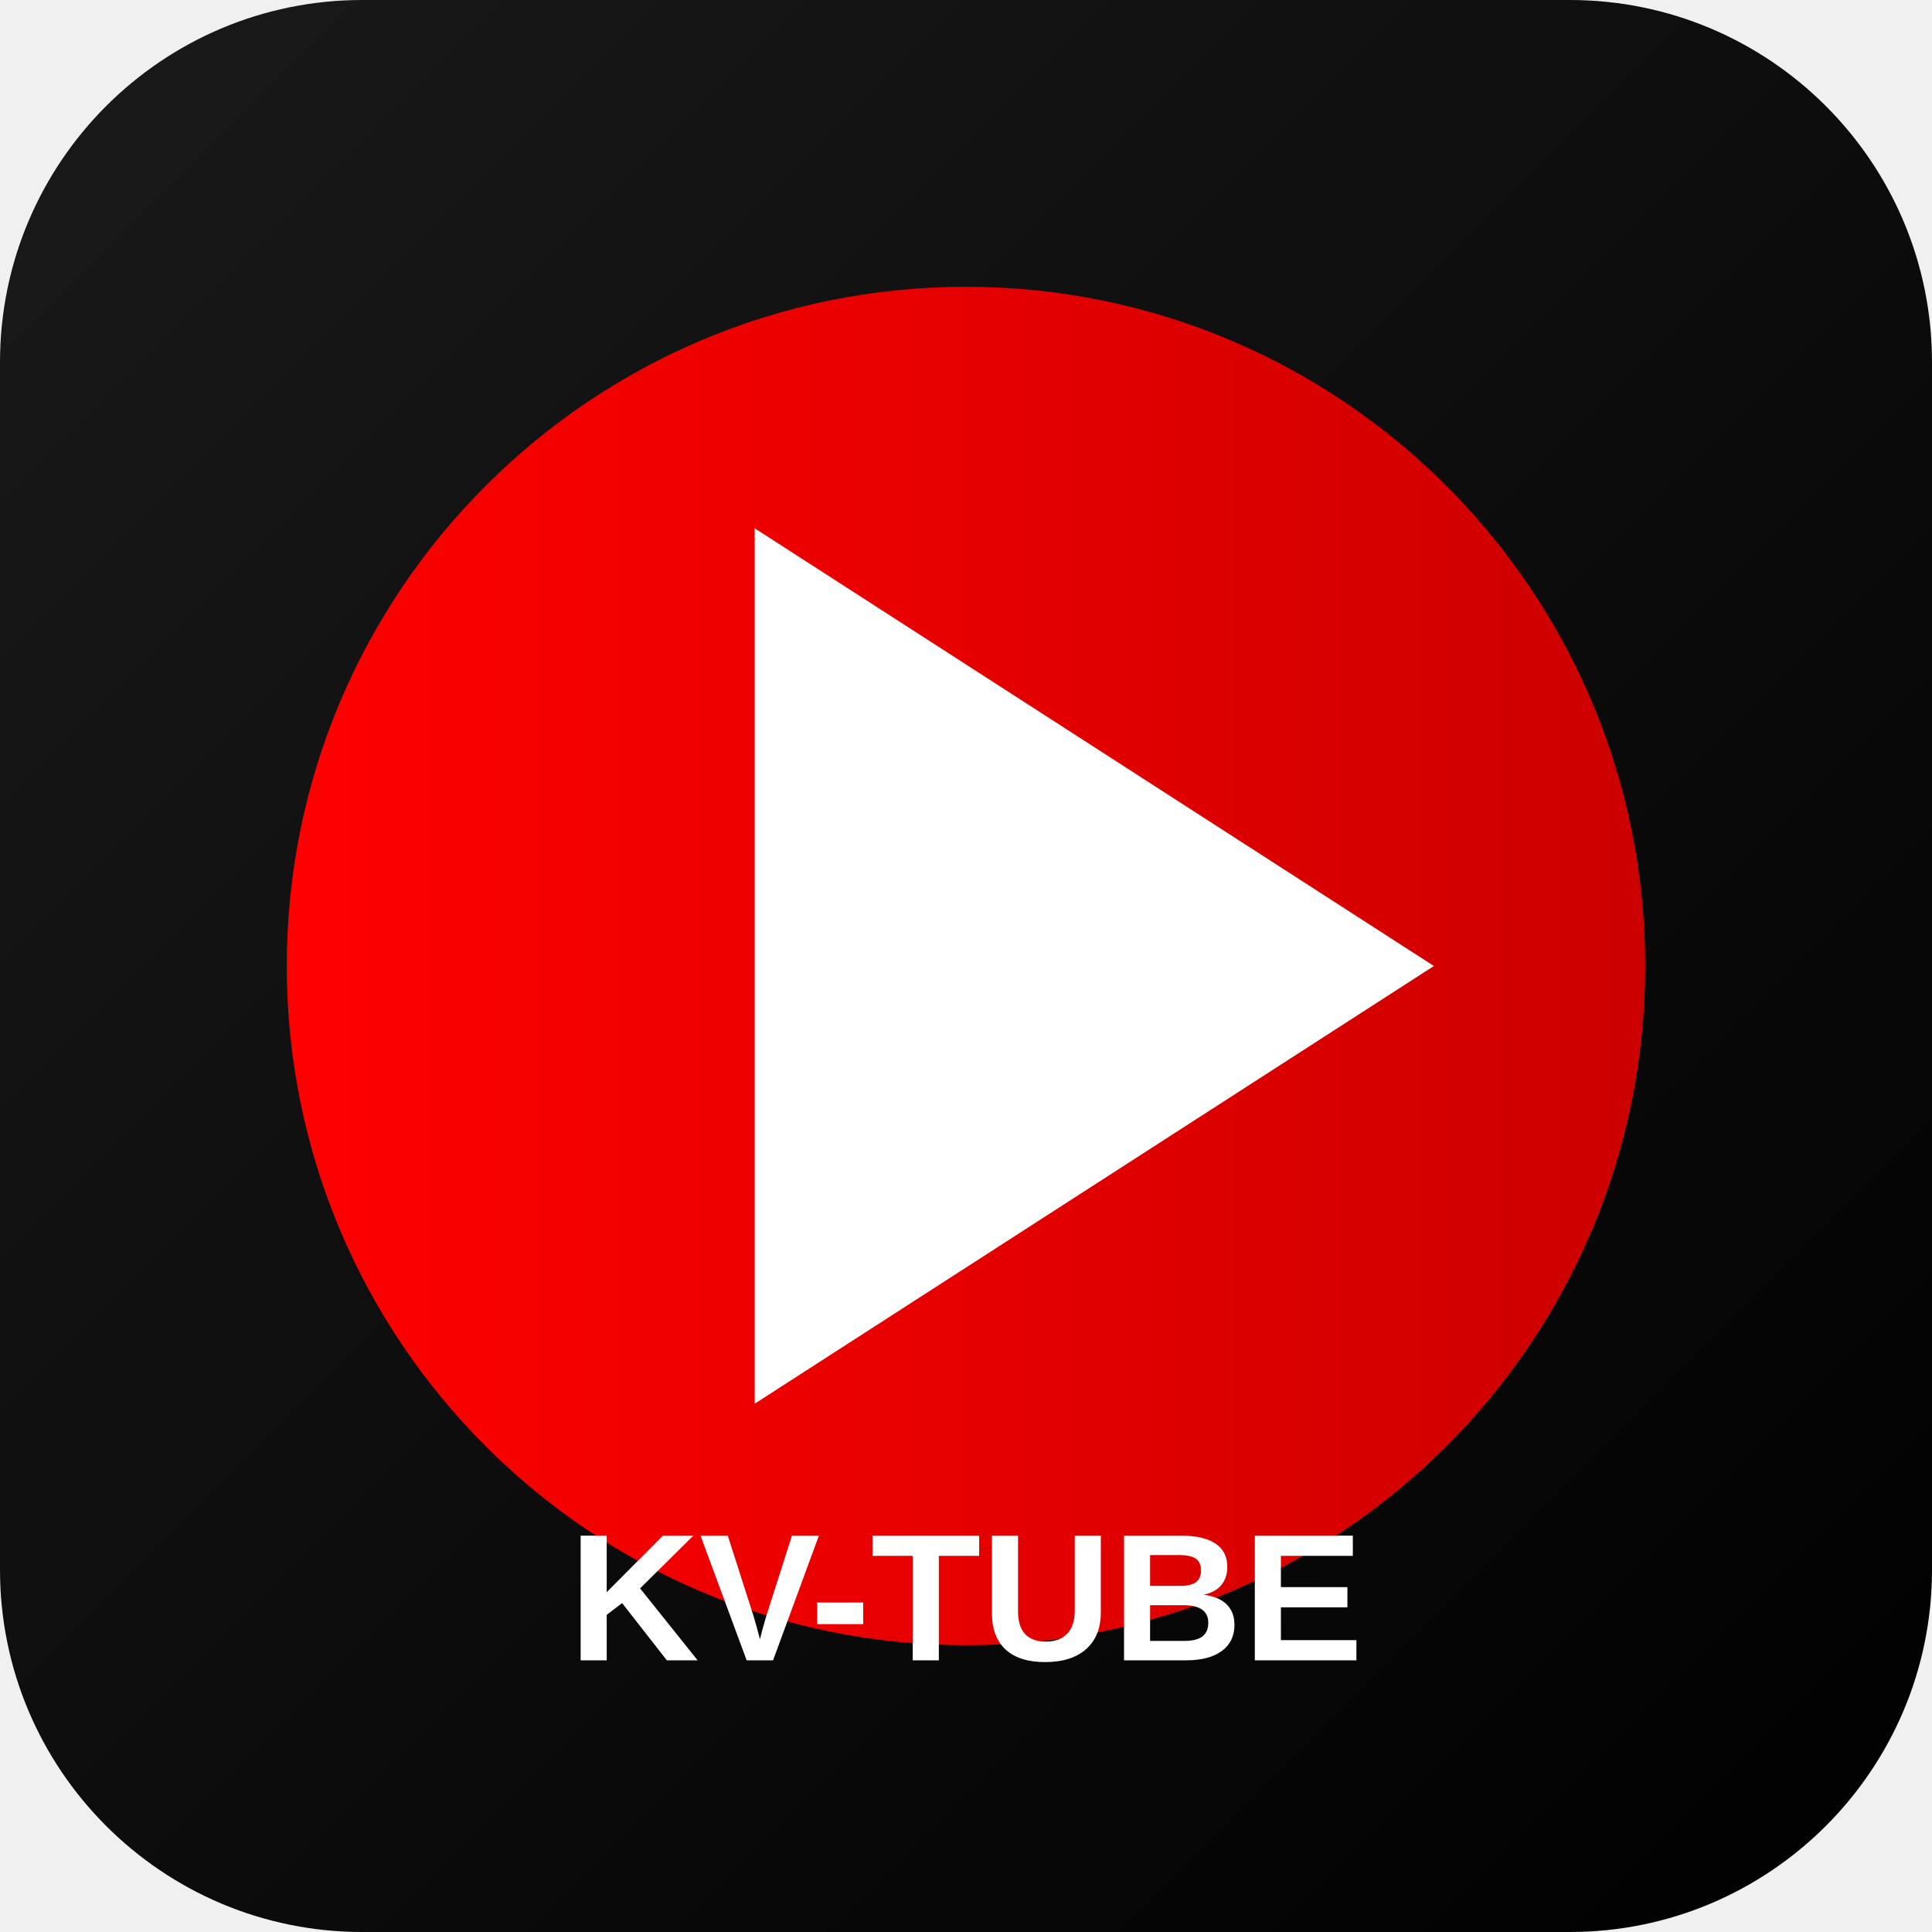
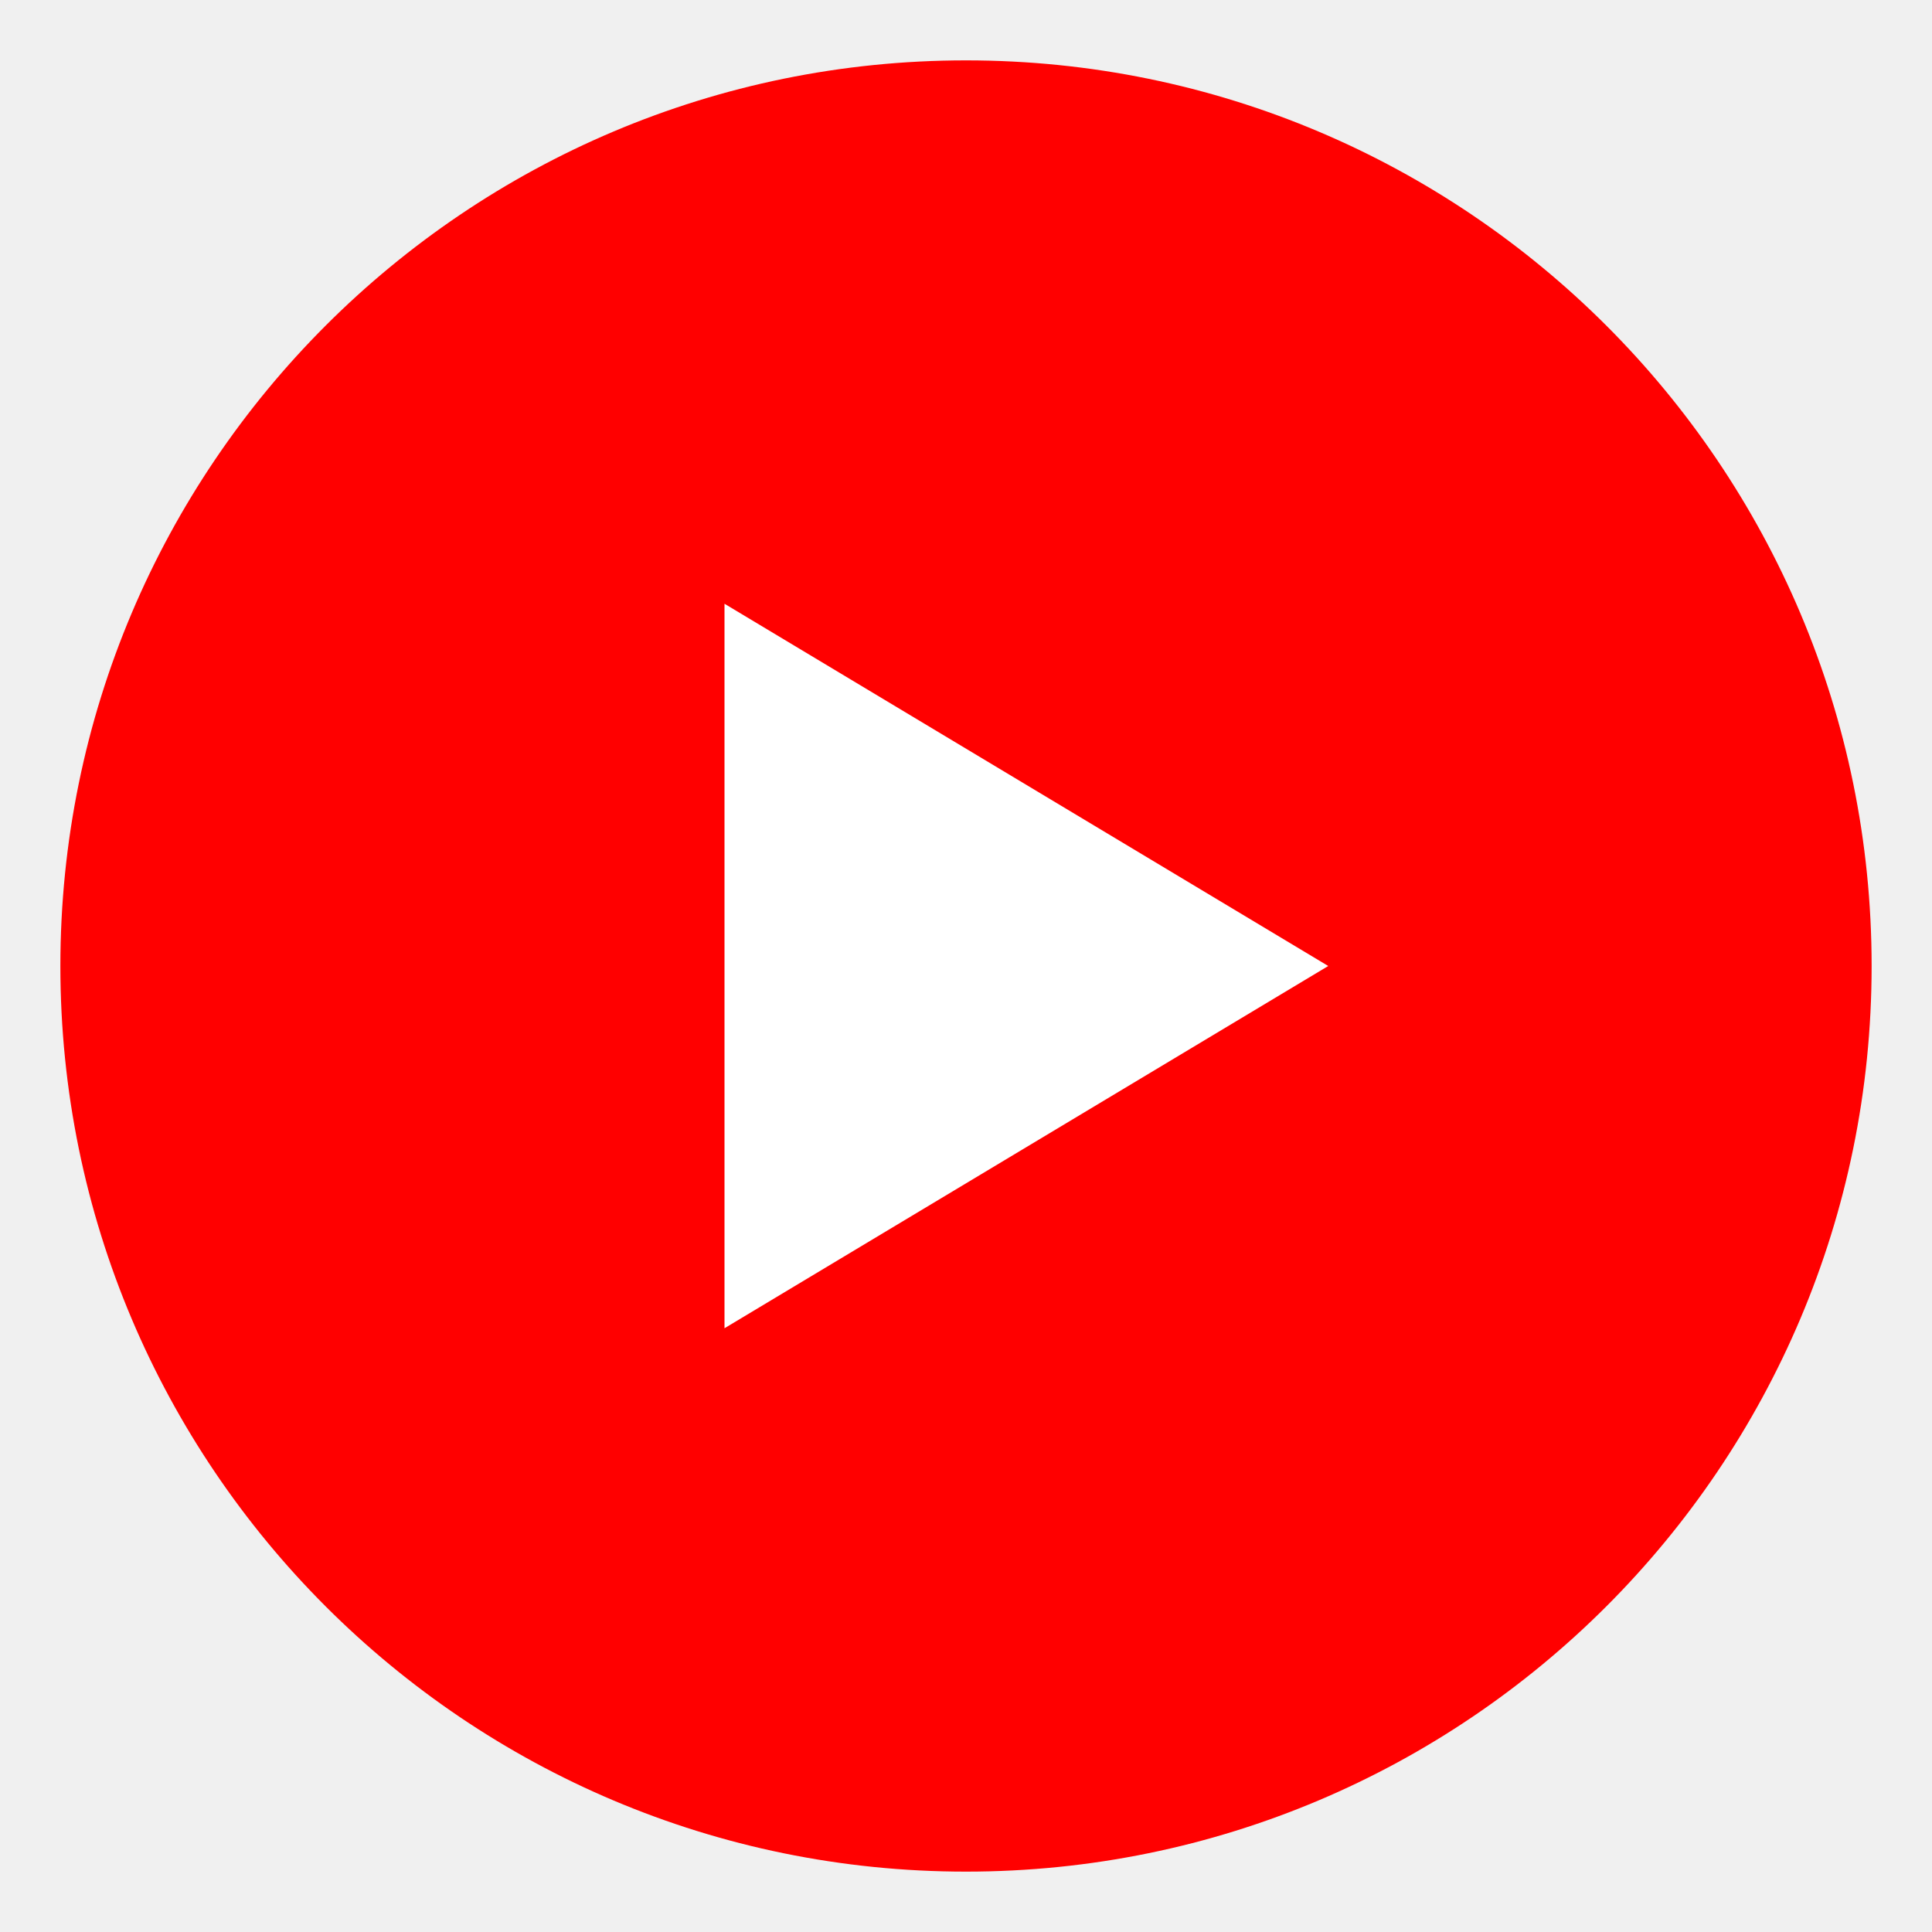
- <svg xmlns="http://www.w3.org/2000/svg" viewBox="0 0 512 512">
-   <defs>
-     <linearGradient id="bgGrad" x1="0%" y1="0%" x2="100%" y2="100%">
-       <stop offset="0%" style="stop-color:#1a1a1a;stop-opacity:1" />
-       <stop offset="100%" style="stop-color:#000000;stop-opacity:1" />
-     </linearGradient>
-     <linearGradient id="playGrad" x1="0%" y1="0%" x2="100%" y2="0%">
-       <stop offset="0%" style="stop-color:#ff0000;stop-opacity:1" />
-       <stop offset="100%" style="stop-color:#cc0000;stop-opacity:1" />
-     </linearGradient>
-   </defs>
-   <rect width="512" height="512" rx="96" fill="url(#bgGrad)" />
-   <circle cx="256" cy="256" r="180" fill="url(#playGrad)" />
-   <path d="M200 140 L380 256 L200 372 Z" fill="white" />
-   <text x="256" y="440" text-anchor="middle" font-family="Arial, sans-serif" font-size="48" font-weight="bold" fill="white">KV-TUBE</text>
+ <svg xmlns="http://www.w3.org/2000/svg" viewBox="0 0 32 32">
+   <circle cx="16" cy="16" r="15" fill="#ff0000" />
+   <path d="M12 10L22 16L12 22V10Z" fill="#fff" />
</svg>
